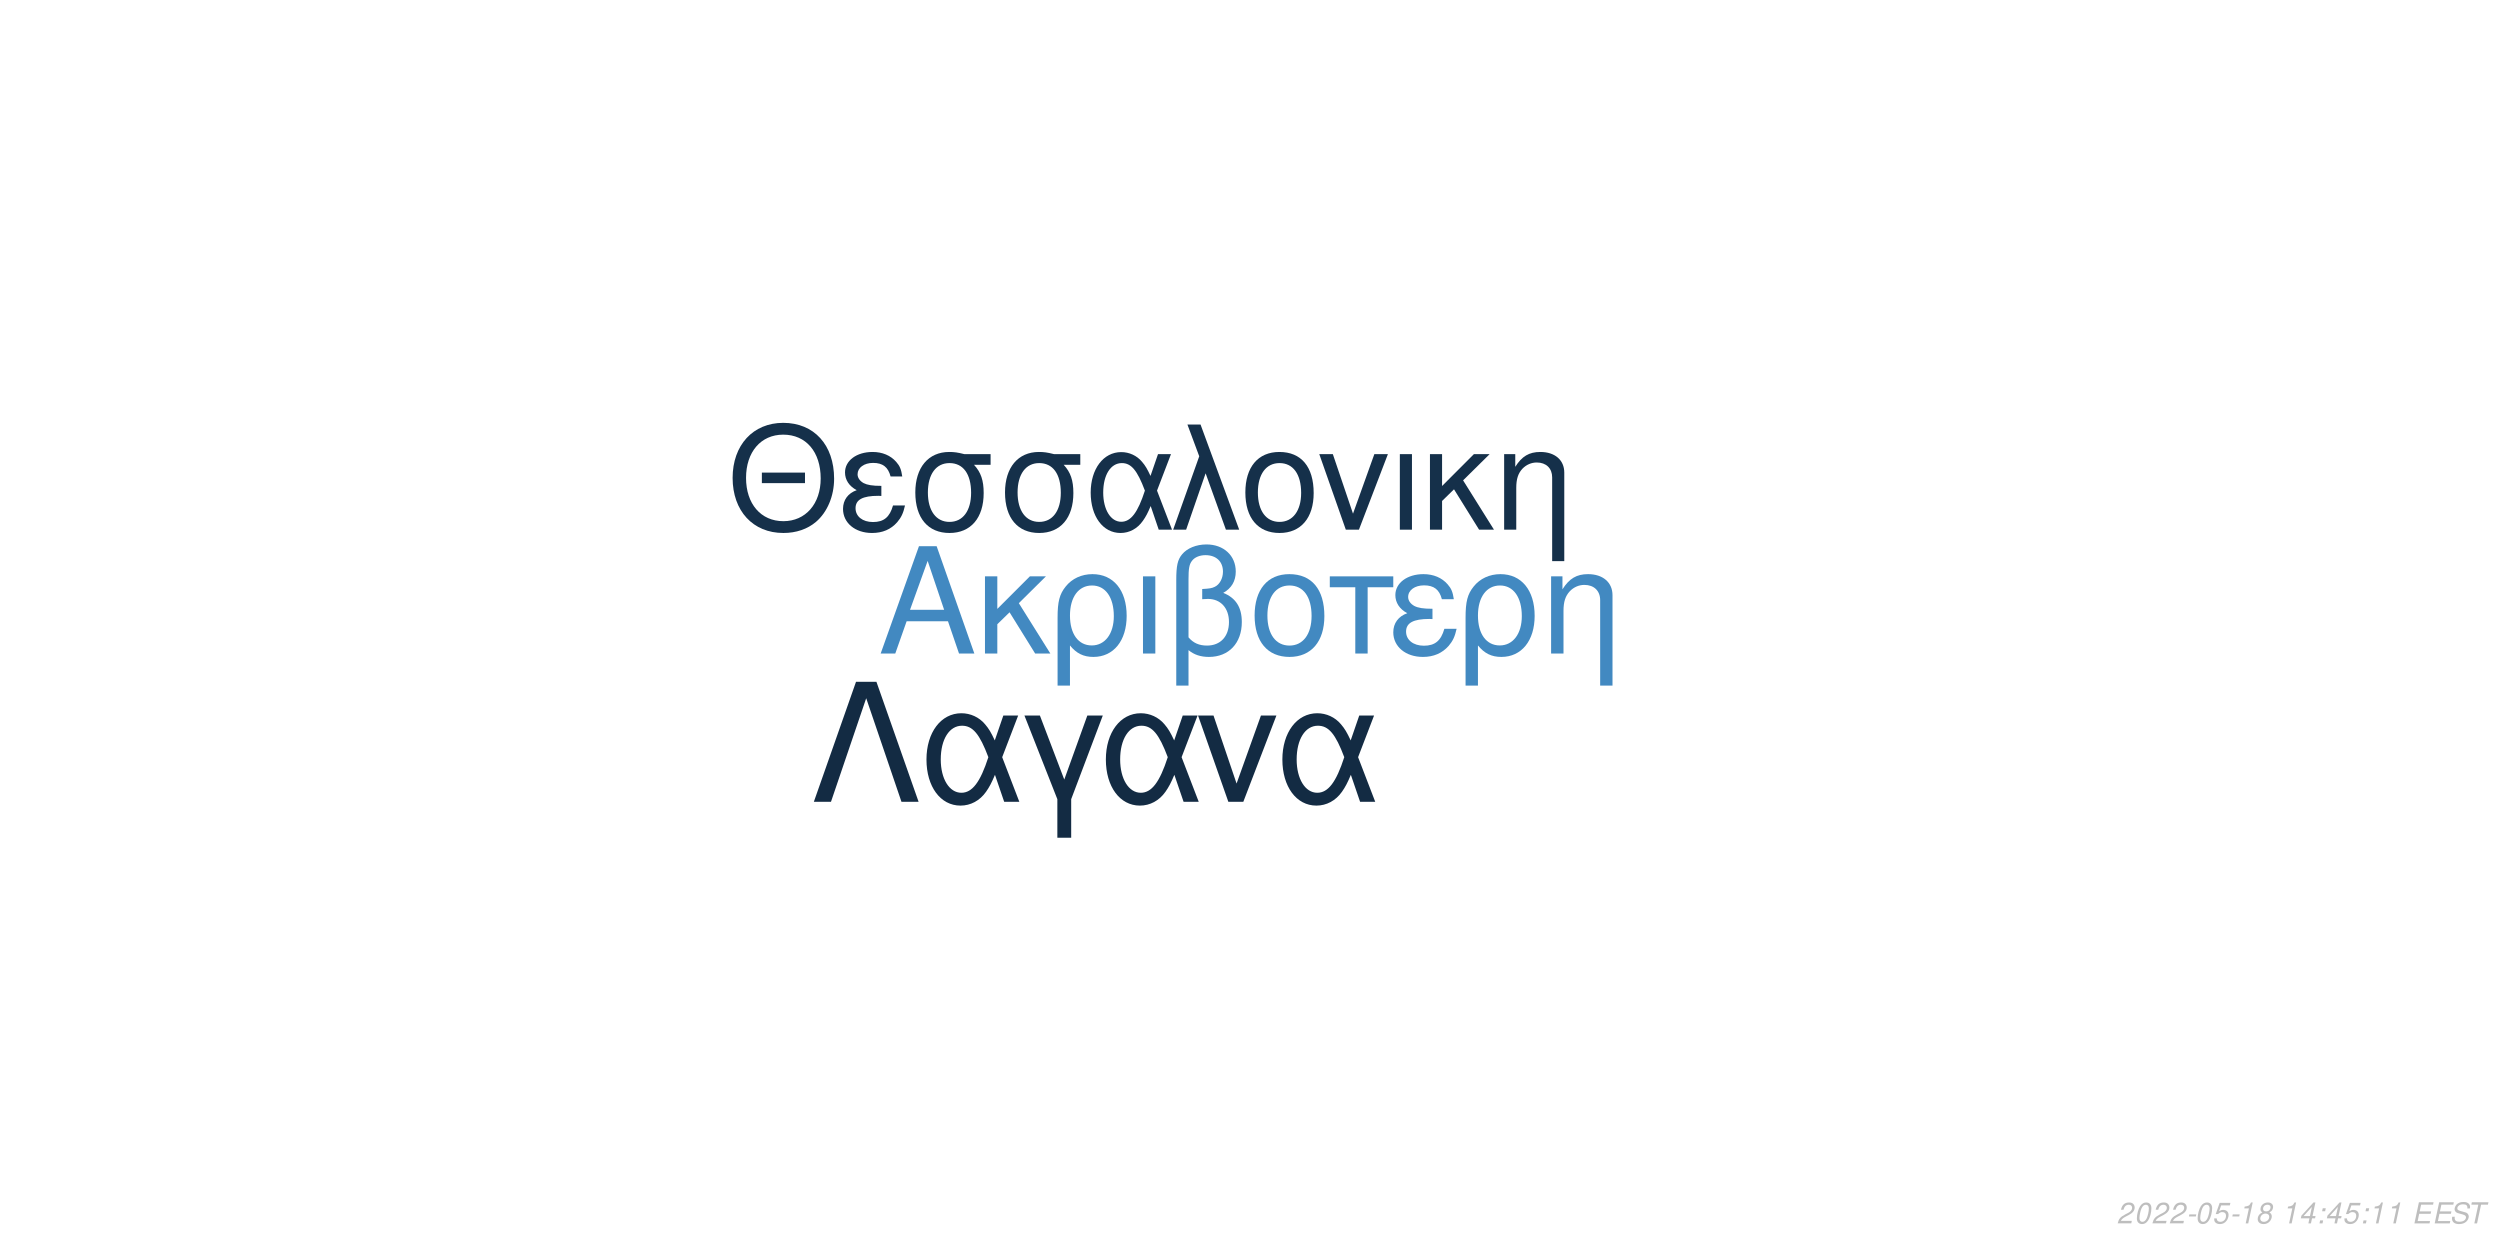
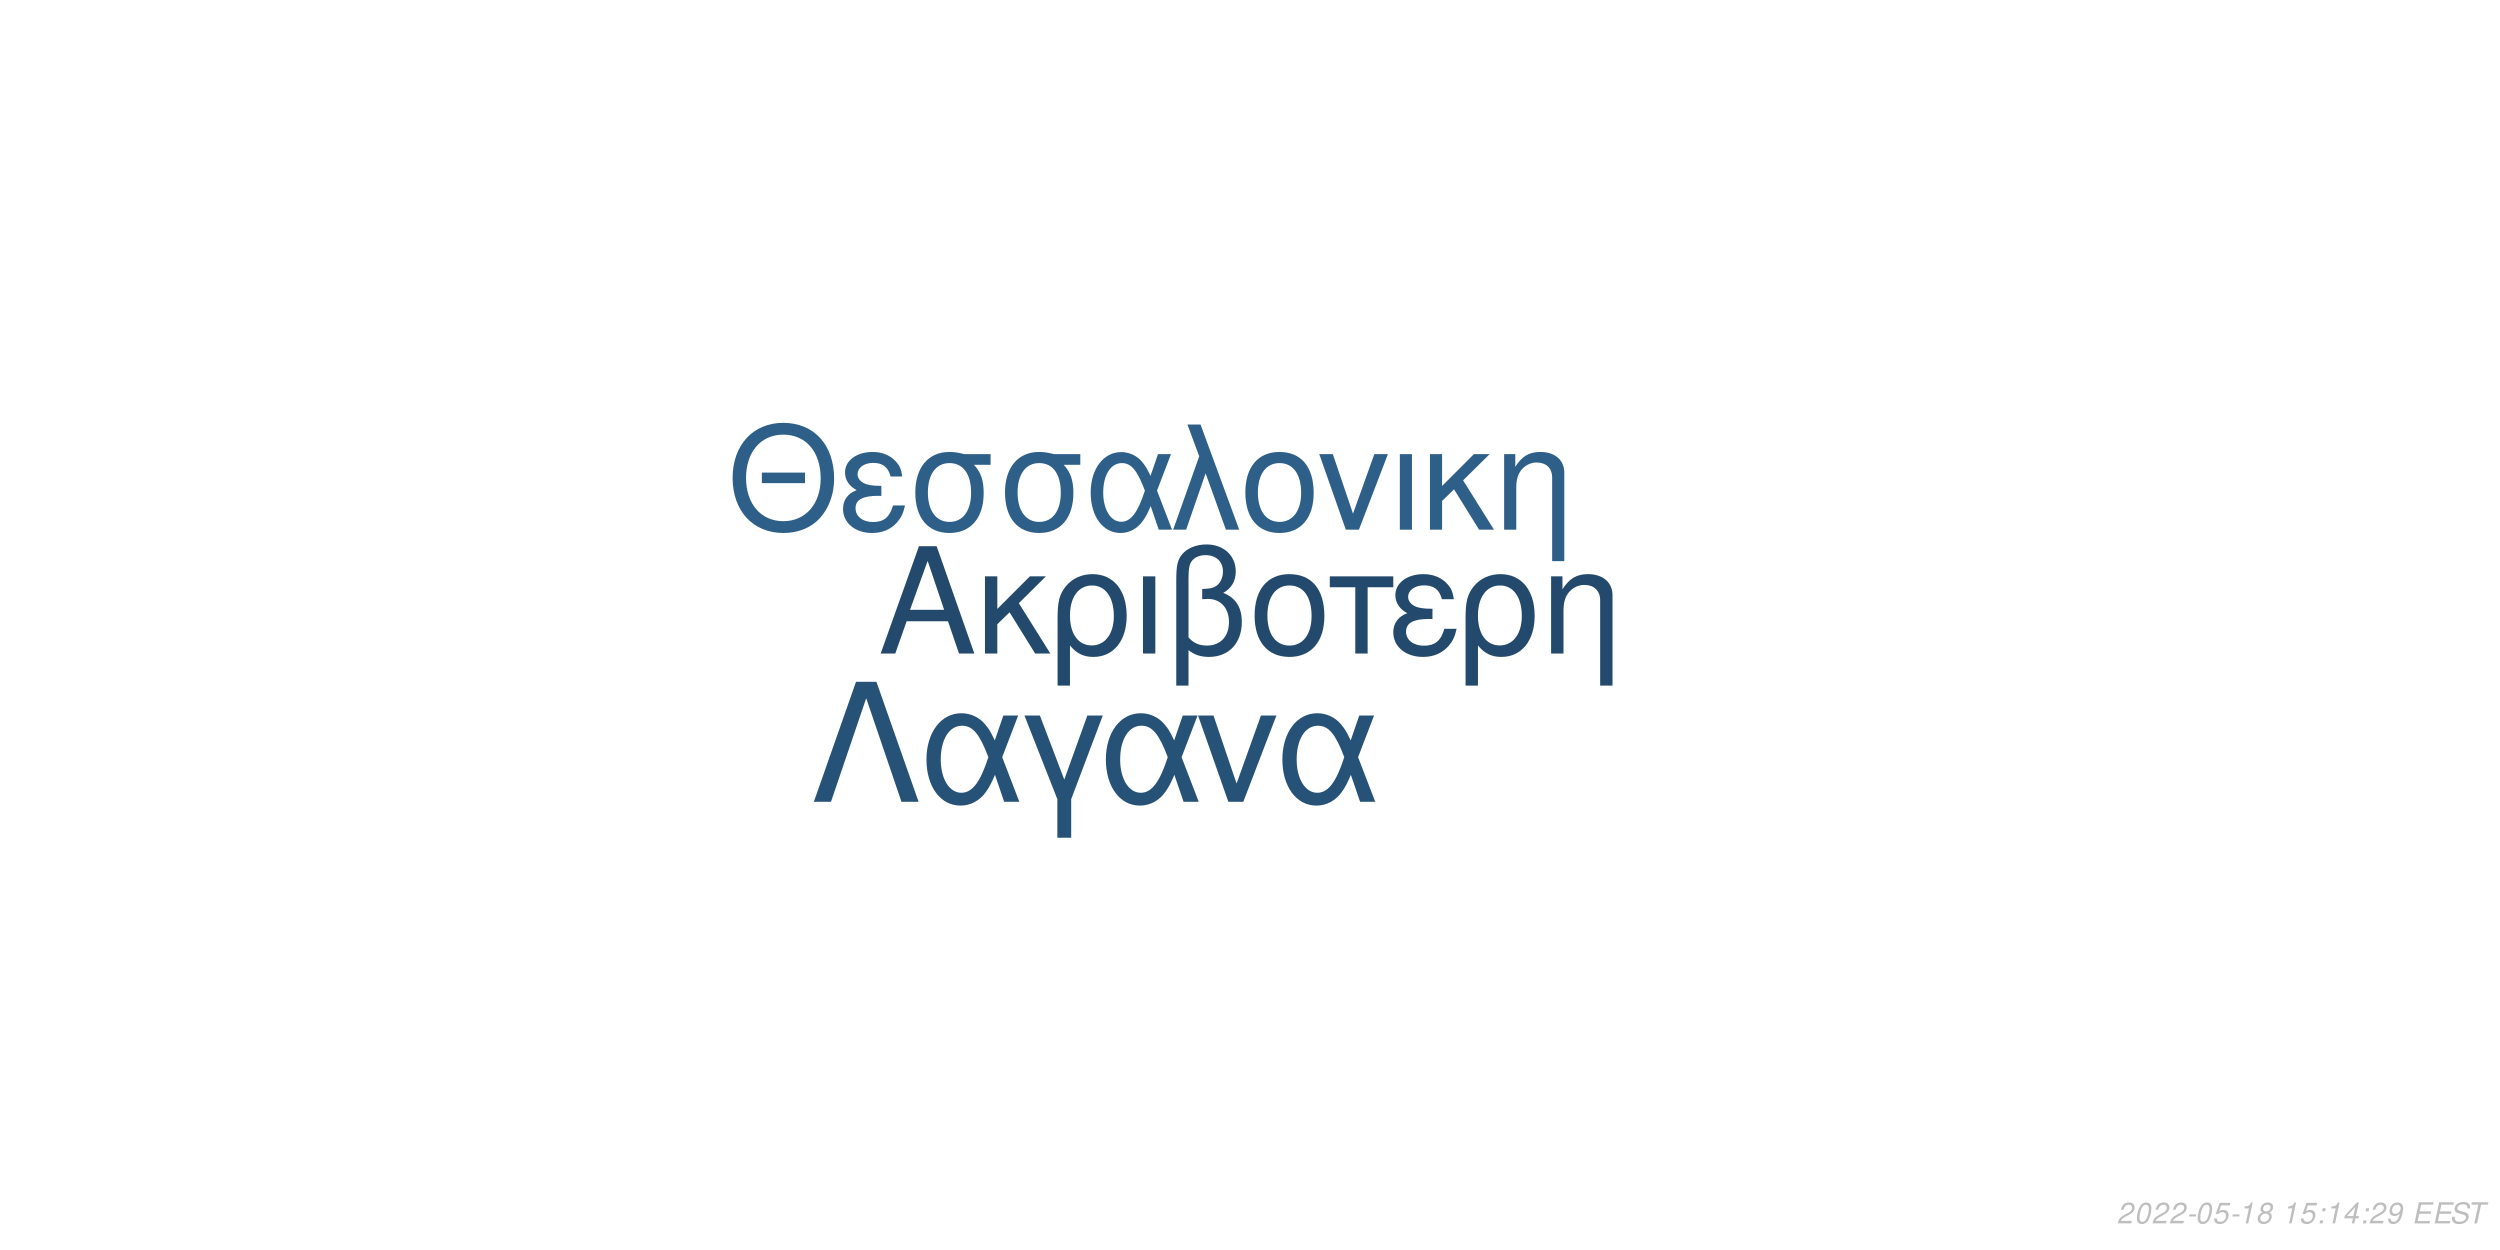
<svg xmlns="http://www.w3.org/2000/svg" xmlns:xlink="http://www.w3.org/1999/xlink" width="864pt" height="432pt" viewBox="0 0 864 432" version="1.1">
  <defs>
    <g>
      <symbol overflow="visible" id="glyph0-0">
        <path style="stroke:none;" d="" />
      </symbol>
      <symbol overflow="visible" id="glyph0-1">
        <path style="stroke:none;" d="M 24.125 -11.141 L 27.938 0 L 33.234 0 L 20.203 -37.094 L 14.094 -37.094 L 0.859 0 L 5.906 0 L 9.828 -11.141 Z M 22.797 -15.109 L 11 -15.109 L 17.094 -32.016 Z M 22.797 -15.109 " />
      </symbol>
      <symbol overflow="visible" id="glyph0-2">
        <path style="stroke:none;" d="M 7.172 -15.422 L 7.172 -26.672 L 2.906 -26.672 L 2.906 0 L 7.172 0 L 7.172 -10.125 L 11.406 -14.25 L 20.25 0 L 25.5 0 L 14.609 -17.406 L 23.969 -26.672 L 18.422 -26.672 Z M 7.172 -15.422 " />
      </symbol>
      <symbol overflow="visible" id="glyph0-3">
        <path style="stroke:none;" d="M 3 11.094 L 7.281 11.094 L 7.281 -2.797 C 9.516 -0.047 11.953 1.172 15.375 1.172 C 22.344 1.172 26.875 -4.422 26.875 -13.031 C 26.875 -21.891 22.297 -27.438 15.062 -27.438 C 11.297 -27.438 7.984 -25.906 5.797 -23.156 C 3.672 -20.516 3 -17.969 3 -12.359 Z M 14.906 -23.516 C 19.547 -23.516 22.438 -19.438 22.438 -12.922 C 22.438 -6.812 19.391 -2.797 14.812 -2.797 C 10.172 -2.797 7.281 -6.766 7.281 -13.125 C 7.281 -19.484 10.234 -23.516 14.906 -23.516 Z M 14.906 -23.516 " />
      </symbol>
      <symbol overflow="visible" id="glyph0-4">
        <path style="stroke:none;" d="M 3.516 0 L 7.781 0 L 7.781 -26.672 L 3.516 -26.672 Z M 3.516 0 " />
      </symbol>
      <symbol overflow="visible" id="glyph0-5">
        <path style="stroke:none;" d="M 4.016 11.094 L 8.25 11.094 L 8.25 -1.172 C 10.172 0.406 12.422 1.172 15.312 1.172 C 22.188 1.172 26.672 -3.609 26.672 -10.891 C 26.672 -15.984 24.578 -19.234 20.25 -20.969 C 23.109 -22.547 24.578 -25.031 24.578 -28.344 C 24.578 -33.844 20.406 -37.703 14.453 -37.703 C 10.938 -37.703 7.734 -36.391 6 -34.25 C 4.484 -32.422 4.016 -30.328 4.016 -25.391 Z M 8.25 -25.656 C 8.25 -29.359 8.5 -30.844 9.469 -32.062 C 10.375 -33.281 12.156 -34 14.094 -34 C 17.812 -34 20.156 -31.812 20.156 -28.297 C 20.156 -25.953 18.984 -23.812 17.297 -23.047 C 16.281 -22.547 15.469 -22.438 12.984 -22.297 L 12.984 -18.781 C 13.734 -18.828 14.344 -18.875 14.969 -18.875 C 19.344 -18.875 22.234 -15.719 22.234 -10.891 C 22.234 -5.906 19.281 -2.75 14.656 -2.75 C 11.953 -2.75 9.922 -3.609 8.25 -5.594 Z M 8.25 -25.656 " />
      </symbol>
      <symbol overflow="visible" id="glyph0-6">
        <path style="stroke:none;" d="M 14.094 -27.438 C 6.562 -27.438 2.094 -22.094 2.094 -13.125 C 2.094 -4.125 6.562 1.172 14.141 1.172 C 21.672 1.172 26.203 -4.172 26.203 -12.922 C 26.203 -22.188 21.828 -27.438 14.094 -27.438 Z M 14.141 -23.516 C 18.938 -23.516 21.781 -19.594 21.781 -12.984 C 21.781 -6.672 18.828 -2.75 14.141 -2.75 C 9.422 -2.75 6.516 -6.672 6.516 -13.125 C 6.516 -19.594 9.422 -23.516 14.141 -23.516 Z M 14.141 -23.516 " />
      </symbol>
      <symbol overflow="visible" id="glyph0-7">
        <path style="stroke:none;" d="M 7.891 0 L 12.156 0 L 12.156 -22.906 L 21.016 -22.906 L 21.016 -26.672 L -0.922 -26.672 L -0.922 -22.906 L 7.891 -22.906 Z M 7.891 0 " />
      </symbol>
      <symbol overflow="visible" id="glyph0-8">
        <path style="stroke:none;" d="M 14.562 -15.469 C 11.344 -15.469 9.562 -15.781 8.297 -16.438 C 6.922 -17.203 6.156 -18.328 6.156 -19.547 C 6.156 -21.891 8.453 -23.562 11.656 -23.562 C 15.062 -23.562 16.953 -22.094 17.812 -18.781 L 21.938 -18.781 C 21.578 -21.266 21.062 -22.5 19.797 -23.922 C 17.812 -26.203 14.906 -27.438 11.453 -27.438 C 5.797 -27.438 1.734 -24.375 1.734 -20.203 C 1.734 -17.609 3.156 -15.375 5.859 -13.938 C 2.797 -12.875 1.016 -10.484 1.016 -7.328 C 1.016 -2.391 5.297 1.172 11.25 1.172 C 14.969 1.172 17.906 -0.109 20.156 -2.641 C 21.578 -4.328 22.297 -5.797 22.906 -8.547 L 18.672 -8.547 C 17.5 -4.422 15.422 -2.703 11.609 -2.703 C 7.938 -2.703 5.438 -4.688 5.438 -7.578 C 5.438 -10.578 7.938 -11.953 13.484 -11.953 C 13.641 -11.953 14.094 -11.953 14.562 -11.906 Z M 14.562 -15.469 " />
      </symbol>
      <symbol overflow="visible" id="glyph0-9">
        <path style="stroke:none;" d="M 3.562 -26.672 L 3.562 0 L 7.844 0 L 7.844 -14.703 C 7.844 -17.906 8.5 -19.891 10.031 -21.531 C 11.406 -22.953 13.188 -23.719 15.062 -23.719 C 18.375 -23.719 20.516 -21.672 20.516 -18.469 L 20.516 11.094 L 24.781 11.094 L 24.781 -20.156 C 24.781 -24.578 21.469 -27.438 16.328 -27.438 C 12.359 -27.438 9.828 -25.906 7.484 -22.188 L 7.484 -26.672 Z M 3.562 -26.672 " />
      </symbol>
      <symbol overflow="visible" id="glyph1-0">
        <path style="stroke:none;" d="" />
      </symbol>
      <symbol overflow="visible" id="glyph1-1">
        <path style="stroke:none;" d="M 26.859 -19.734 L 11.953 -19.734 L 11.953 -16.094 L 26.859 -16.094 Z M 19.328 -36.922 C 8.922 -36.922 1.844 -29.25 1.844 -17.891 C 1.844 -6.484 8.875 1.141 19.391 1.141 C 23.812 1.141 27.703 -0.203 30.641 -2.688 C 34.578 -6.031 36.922 -11.656 36.922 -17.594 C 36.922 -29.297 30 -36.922 19.328 -36.922 Z M 19.328 -32.844 C 27.203 -32.844 32.281 -26.906 32.281 -17.688 C 32.281 -8.922 27.062 -2.938 19.391 -2.938 C 11.609 -2.938 6.484 -8.922 6.484 -17.891 C 6.484 -26.859 11.609 -32.844 19.328 -32.844 Z M 19.328 -32.844 " />
      </symbol>
      <symbol overflow="visible" id="glyph1-2">
        <path style="stroke:none;" d="M 14.25 -15.141 C 11.109 -15.141 9.375 -15.453 8.125 -16.094 C 6.781 -16.844 6.031 -17.938 6.031 -19.141 C 6.031 -21.422 8.266 -23.078 11.406 -23.078 C 14.75 -23.078 16.594 -21.625 17.438 -18.391 L 21.469 -18.391 C 21.125 -20.828 20.625 -22.031 19.391 -23.422 C 17.438 -25.656 14.594 -26.859 11.219 -26.859 C 5.688 -26.859 1.688 -23.875 1.688 -19.781 C 1.688 -17.234 3.094 -15.047 5.734 -13.656 C 2.734 -12.609 1 -10.266 1 -7.172 C 1 -2.344 5.188 1.141 11.016 1.141 C 14.656 1.141 17.547 -0.094 19.734 -2.594 C 21.125 -4.234 21.828 -5.688 22.422 -8.375 L 18.281 -8.375 C 17.141 -4.328 15.094 -2.641 11.359 -2.641 C 7.766 -2.641 5.328 -4.578 5.328 -7.422 C 5.328 -10.359 7.766 -11.703 13.203 -11.703 C 13.359 -11.703 13.797 -11.703 14.25 -11.656 Z M 14.25 -15.141 " />
      </symbol>
      <symbol overflow="visible" id="glyph1-3">
        <path style="stroke:none;" d="M 29 -26.109 L 19.938 -26.109 C 17.594 -26.703 16.438 -26.859 14.703 -26.859 C 7.469 -26.859 2.984 -21.469 2.984 -12.859 C 2.984 -4.031 7.375 1.141 14.797 1.141 C 22.172 1.141 26.609 -4.078 26.609 -12.656 C 26.609 -17.047 25.656 -19.828 23.266 -22.422 L 29 -22.422 Z M 14.797 -23.016 C 19.531 -23.016 22.266 -19.234 22.266 -12.75 C 22.266 -6.531 19.438 -2.688 14.797 -2.688 C 10.172 -2.688 7.328 -6.531 7.328 -12.859 C 7.328 -19.188 10.172 -23.016 14.797 -23.016 Z M 14.797 -23.016 " />
      </symbol>
      <symbol overflow="visible" id="glyph1-4">
        <path style="stroke:none;" d="M 29.344 -26.109 L 24.859 -26.109 L 22.266 -18.578 C 21.125 -21.031 20.484 -22.125 19.328 -23.469 C 17.547 -25.609 14.906 -26.812 12.156 -26.812 C 5.984 -26.812 1.594 -20.984 1.594 -12.812 C 1.594 -4.578 5.828 1.141 11.906 1.141 C 14.953 1.141 17.734 -0.344 19.625 -3.047 C 20.672 -4.531 21.281 -5.688 22.328 -8.172 L 25.109 0 L 29.703 0 L 24.516 -13.5 Z M 20.328 -13.5 C 17.891 -5.922 15.453 -2.734 12.156 -2.734 C 8.516 -2.734 5.922 -6.922 5.922 -12.812 C 5.922 -18.938 8.516 -23.016 12.359 -23.016 C 15.594 -23.016 17.688 -20.531 20.328 -13.5 Z M 20.328 -13.5 " />
      </symbol>
      <symbol overflow="visible" id="glyph1-5">
        <path style="stroke:none;" d="M 1.094 0 L 5.578 0 L 12.312 -19.484 L 19.328 0 L 23.922 0 L 10.562 -36.328 L 6.031 -36.328 L 10.109 -25.359 Z M 1.094 0 " />
      </symbol>
      <symbol overflow="visible" id="glyph1-6">
        <path style="stroke:none;" d="M 13.797 -26.859 C 6.422 -26.859 2.047 -21.625 2.047 -12.859 C 2.047 -4.031 6.422 1.141 13.859 1.141 C 21.234 1.141 25.656 -4.078 25.656 -12.656 C 25.656 -21.719 21.375 -26.859 13.797 -26.859 Z M 13.859 -23.016 C 18.531 -23.016 21.328 -19.188 21.328 -12.703 C 21.328 -6.531 18.438 -2.688 13.859 -2.688 C 9.219 -2.688 6.375 -6.531 6.375 -12.859 C 6.375 -19.188 9.219 -23.016 13.859 -23.016 Z M 13.859 -23.016 " />
      </symbol>
      <symbol overflow="visible" id="glyph1-7">
        <path style="stroke:none;" d="M 14.297 0 L 24.312 -26.109 L 19.625 -26.109 L 12.25 -5.531 L 5.281 -26.109 L 0.594 -26.109 L 9.766 0 Z M 14.297 0 " />
      </symbol>
      <symbol overflow="visible" id="glyph1-8">
        <path style="stroke:none;" d="M 3.438 0 L 7.625 0 L 7.625 -26.109 L 3.438 -26.109 Z M 3.438 0 " />
      </symbol>
      <symbol overflow="visible" id="glyph1-9">
        <path style="stroke:none;" d="M 7.031 -15.094 L 7.031 -26.109 L 2.844 -26.109 L 2.844 0 L 7.031 0 L 7.031 -9.922 L 11.156 -13.953 L 19.828 0 L 24.969 0 L 14.297 -17.047 L 23.469 -26.109 L 18.031 -26.109 Z M 7.031 -15.094 " />
      </symbol>
      <symbol overflow="visible" id="glyph1-10">
        <path style="stroke:none;" d="M 3.484 -26.109 L 3.484 0 L 7.672 0 L 7.672 -14.406 C 7.672 -17.547 8.328 -19.484 9.812 -21.078 C 11.156 -22.469 12.906 -23.219 14.75 -23.219 C 17.984 -23.219 20.078 -21.234 20.078 -18.094 L 20.078 10.859 L 24.266 10.859 L 24.266 -19.734 C 24.266 -24.062 21.031 -26.859 16 -26.859 C 12.109 -26.859 9.609 -25.359 7.328 -21.719 L 7.328 -26.109 Z M 3.484 -26.109 " />
      </symbol>
      <symbol overflow="visible" id="glyph2-0">
        <path style="stroke:none;" d="" />
      </symbol>
      <symbol overflow="visible" id="glyph2-1">
        <path style="stroke:none;" d="M 22.531 -41.484 L 15.484 -41.484 L 0.906 0 L 6.828 0 L 19 -35.797 L 31.188 0 L 37.109 0 Z M 22.531 -41.484 " />
      </symbol>
      <symbol overflow="visible" id="glyph2-2">
        <path style="stroke:none;" d="M 33.516 -29.812 L 28.391 -29.812 L 25.438 -21.219 C 24.125 -24.016 23.391 -25.266 22.078 -26.797 C 20.031 -29.25 17.016 -30.609 13.891 -30.609 C 6.828 -30.609 1.828 -23.953 1.828 -14.625 C 1.828 -5.234 6.656 1.312 13.594 1.312 C 17.078 1.312 20.266 -0.391 22.422 -3.469 C 23.609 -5.172 24.297 -6.484 25.5 -9.328 L 28.688 0 L 33.922 0 L 28 -15.422 Z M 23.219 -15.422 C 20.422 -6.766 17.641 -3.125 13.891 -3.125 C 9.734 -3.125 6.766 -7.906 6.766 -14.625 C 6.766 -21.625 9.734 -26.297 14.109 -26.297 C 17.812 -26.297 20.203 -23.453 23.219 -15.422 Z M 23.219 -15.422 " />
      </symbol>
      <symbol overflow="visible" id="glyph2-3">
        <path style="stroke:none;" d="M 12.062 12.406 L 16.844 12.406 L 16.844 -0.906 L 27.766 -29.812 L 22.422 -29.812 L 14.453 -7.688 L 6.031 -29.812 L 0.688 -29.812 L 12.062 -0.906 Z M 12.062 12.406 " />
      </symbol>
      <symbol overflow="visible" id="glyph2-4">
        <path style="stroke:none;" d="M 16.328 0 L 27.766 -29.812 L 22.422 -29.812 L 14 -6.312 L 6.031 -29.812 L 0.688 -29.812 L 11.156 0 Z M 16.328 0 " />
      </symbol>
      <symbol overflow="visible" id="glyph3-0">
        <path style="stroke:none;" d="" />
      </symbol>
      <symbol overflow="visible" id="glyph3-1">
        <path style="stroke:none;" d="M 5.234 -0.875 L 1.469 -0.875 C 1.641 -1.375 2.203 -1.891 3.109 -2.344 L 4.234 -2.938 C 5.562 -3.625 6.219 -4.469 6.219 -5.484 C 6.219 -5.938 6.062 -6.359 5.797 -6.656 C 5.469 -7.047 4.984 -7.234 4.312 -7.234 C 2.766 -7.234 1.891 -6.453 1.484 -4.734 L 2.375 -4.734 C 2.484 -5.188 2.609 -5.484 2.797 -5.75 C 3.094 -6.203 3.609 -6.453 4.188 -6.453 C 4.891 -6.453 5.344 -6.031 5.344 -5.375 C 5.344 -4.703 4.859 -4.094 4.016 -3.656 L 2.984 -3.125 C 1.234 -2.188 0.797 -1.656 0.344 -0.016 L 5.047 -0.016 Z M 5.234 -0.875 " />
      </symbol>
      <symbol overflow="visible" id="glyph3-2">
        <path style="stroke:none;" d="M 4.203 -7.234 C 3.375 -7.234 2.688 -6.812 2.125 -5.984 C 1.484 -5.047 0.984 -3.188 0.984 -1.734 C 0.984 -1.109 1.172 -0.562 1.484 -0.266 C 1.797 0.047 2.281 0.234 2.766 0.234 C 3.625 0.234 4.281 -0.156 4.859 -1.016 C 5.516 -1.953 6 -3.797 6 -5.266 C 6 -6.5 5.328 -7.234 4.203 -7.234 Z M 4.094 -6.453 C 4.734 -6.453 5.125 -5.984 5.125 -5.156 C 5.125 -4.203 4.781 -2.625 4.406 -1.812 C 3.984 -0.938 3.516 -0.547 2.875 -0.547 C 2.25 -0.547 1.875 -1.031 1.875 -1.828 C 1.875 -2.797 2.203 -4.344 2.594 -5.203 C 2.984 -6.047 3.453 -6.453 4.094 -6.453 Z M 4.094 -6.453 " />
      </symbol>
      <symbol overflow="visible" id="glyph3-3">
        <path style="stroke:none;" d="M 3.516 -3.125 L 1.125 -3.125 L 0.969 -2.406 L 3.359 -2.406 Z M 3.516 -3.125 " />
      </symbol>
      <symbol overflow="visible" id="glyph3-4">
        <path style="stroke:none;" d="M 6.297 -7.094 L 2.594 -7.094 L 1.234 -3.234 L 2.047 -3.234 C 2.656 -3.766 2.938 -3.906 3.531 -3.906 C 4.328 -3.906 4.797 -3.453 4.797 -2.688 C 4.797 -1.438 3.969 -0.547 2.828 -0.547 C 2.031 -0.547 1.609 -0.938 1.578 -1.734 L 0.703 -1.734 L 0.703 -1.516 C 0.703 -0.938 0.844 -0.547 1.188 -0.266 C 1.562 0.062 2.078 0.234 2.703 0.234 C 3.656 0.234 4.391 -0.156 4.984 -0.922 C 5.422 -1.5 5.672 -2.234 5.672 -2.953 C 5.672 -4 4.938 -4.672 3.812 -4.672 C 3.328 -4.672 2.906 -4.547 2.406 -4.234 L 3.109 -6.219 L 6.109 -6.219 Z M 6.297 -7.094 " />
      </symbol>
      <symbol overflow="visible" id="glyph3-5">
        <path style="stroke:none;" d="M 3.703 -5.188 L 2.594 0 L 3.469 0 L 5.016 -7.234 L 4.438 -7.234 C 3.906 -6.156 3.688 -6.016 2.234 -5.812 L 2.109 -5.188 Z M 3.703 -5.188 " />
      </symbol>
      <symbol overflow="visible" id="glyph3-6">
        <path style="stroke:none;" d="M 4.766 -3.797 C 5.078 -3.969 5.234 -4.078 5.438 -4.234 C 5.812 -4.594 6.062 -5.172 6.062 -5.734 C 6.062 -6.625 5.344 -7.234 4.266 -7.234 C 2.812 -7.234 1.703 -6.219 1.703 -4.875 C 1.703 -4.406 1.875 -4.125 2.359 -3.812 C 1.297 -3.312 0.75 -2.516 0.75 -1.469 C 0.75 -0.438 1.547 0.234 2.812 0.234 C 3.656 0.234 4.359 -0.094 4.938 -0.734 C 5.359 -1.234 5.609 -1.859 5.609 -2.438 C 5.609 -3.047 5.312 -3.516 4.766 -3.797 Z M 4.109 -6.453 C 4.797 -6.453 5.188 -6.125 5.188 -5.578 C 5.188 -5.266 5.062 -4.922 4.859 -4.672 C 4.562 -4.312 4.188 -4.156 3.656 -4.156 C 2.984 -4.156 2.594 -4.453 2.594 -4.984 C 2.594 -5.859 3.203 -6.453 4.109 -6.453 Z M 3.453 -3.406 C 4.234 -3.406 4.734 -2.984 4.734 -2.312 C 4.734 -1.312 3.922 -0.547 2.875 -0.547 C 2.125 -0.547 1.625 -0.969 1.625 -1.625 C 1.625 -2.609 2.438 -3.406 3.453 -3.406 Z M 3.453 -3.406 " />
      </symbol>
      <symbol overflow="visible" id="glyph3-7">
        <path style="stroke:none;" d="" />
      </symbol>
      <symbol overflow="visible" id="glyph3-8">
+         <path style="stroke:none;" d="M 2.359 -1.031 L 1.312 -1.031 L 1.094 0 L 2.141 0 Z M 3.266 -5.234 L 2.219 -5.234 L 2 -4.203 L 3.047 -4.203 Z M 3.266 -5.234 " />
+       </symbol>
+       <symbol overflow="visible" id="glyph3-9">
        <path style="stroke:none;" d="M 3.625 -1.75 L 3.266 0 L 4.141 0 L 4.516 -1.75 L 5.562 -1.75 L 5.734 -2.531 L 4.688 -2.531 L 5.688 -7.234 L 5.016 -7.234 L 0.844 -2.672 L 0.641 -1.75 Z M 3.797 -2.531 L 1.594 -2.531 L 4.469 -5.703 Z M 3.797 -2.531 " />
      </symbol>
-       <symbol overflow="visible" id="glyph3-9">
-         <path style="stroke:none;" d="M 2.359 -1.031 L 1.312 -1.031 L 1.094 0 L 2.141 0 Z M 3.266 -5.234 L 2.219 -5.234 L 2 -4.203 L 3.047 -4.203 Z M 3.266 -5.234 " />
+       <symbol overflow="visible" id="glyph3-10">
+         <path style="stroke:none;" d="M 0.844 -1.656 C 0.844 -1.547 0.844 -1.438 0.844 -1.375 C 0.844 -0.406 1.531 0.234 2.578 0.234 C 3.203 0.234 3.766 0.016 4.297 -0.438 C 4.938 -1 5.312 -1.656 5.594 -2.719 C 5.844 -3.672 6.016 -4.766 6.016 -5.375 C 6.016 -5.844 5.844 -6.328 5.547 -6.656 C 5.203 -7.031 4.703 -7.234 4.062 -7.234 C 2.516 -7.234 1.297 -5.938 1.297 -4.266 C 1.297 -3.203 1.984 -2.547 3.047 -2.547 C 3.484 -2.547 3.953 -2.672 4.281 -2.891 C 4.406 -2.984 4.547 -3.078 4.828 -3.344 C 4.438 -1.484 3.703 -0.547 2.703 -0.547 C 2.109 -0.547 1.719 -0.938 1.719 -1.547 L 1.719 -1.656 Z M 3.953 -6.453 C 4.625 -6.453 5.141 -5.953 5.141 -5.281 C 5.141 -4.188 4.312 -3.312 3.297 -3.312 C 2.594 -3.312 2.172 -3.734 2.172 -4.453 C 2.172 -5.562 2.984 -6.453 3.953 -6.453 Z M 3.953 -6.453 " />
      </symbol>
-       <symbol overflow="visible" id="glyph3-10">
+       <symbol overflow="visible" id="glyph3-11">
        <path style="stroke:none;" d="M 2.547 -3.312 L 6.5 -3.312 L 6.688 -4.141 L 2.719 -4.141 L 3.219 -6.469 L 7.344 -6.469 L 7.516 -7.297 L 2.453 -7.297 L 0.906 0 L 6.125 0 L 6.297 -0.812 L 2.016 -0.812 Z M 2.547 -3.312 " />
      </symbol>
-       <symbol overflow="visible" id="glyph3-11">
+       <symbol overflow="visible" id="glyph3-12">
        <path style="stroke:none;" d="M 7.062 -5.156 C 7.125 -5.438 7.141 -5.562 7.141 -5.703 C 7.141 -6.156 6.938 -6.594 6.594 -6.891 C 6.188 -7.25 5.656 -7.406 4.875 -7.406 C 3.844 -7.406 3.047 -7.125 2.5 -6.562 C 2.094 -6.141 1.781 -5.438 1.781 -4.922 C 1.781 -4.297 2.219 -3.766 2.891 -3.562 L 4.594 -3.094 C 5.406 -2.859 5.734 -2.578 5.734 -2.094 C 5.734 -1.781 5.547 -1.406 5.266 -1.141 C 4.844 -0.766 4.266 -0.578 3.453 -0.578 C 2.328 -0.578 1.812 -0.984 1.812 -1.906 C 1.812 -2.047 1.812 -2.125 1.844 -2.312 L 0.984 -2.312 C 0.906 -2.062 0.891 -1.906 0.891 -1.688 C 0.891 -0.484 1.797 0.234 3.297 0.234 C 4.359 0.234 5.234 -0.062 5.812 -0.609 C 6.344 -1.078 6.688 -1.797 6.688 -2.375 C 6.688 -2.641 6.609 -2.906 6.453 -3.156 C 6.234 -3.5 5.938 -3.703 5.469 -3.828 L 3.75 -4.312 C 2.984 -4.547 2.734 -4.734 2.734 -5.188 C 2.734 -5.547 2.875 -5.844 3.188 -6.109 C 3.547 -6.438 4.031 -6.594 4.703 -6.594 C 5.266 -6.594 5.688 -6.484 5.906 -6.297 C 6.094 -6.125 6.219 -5.797 6.219 -5.516 C 6.219 -5.422 6.203 -5.344 6.188 -5.156 Z M 7.062 -5.156 " />
      </symbol>
-       <symbol overflow="visible" id="glyph3-12">
+       <symbol overflow="visible" id="glyph3-13">
        <path style="stroke:none;" d="M 4.938 -6.469 L 7.312 -6.469 L 7.484 -7.297 L 1.75 -7.297 L 1.578 -6.469 L 3.984 -6.469 L 2.609 0 L 3.547 0 Z M 4.938 -6.469 " />
      </symbol>
    </g>
  </defs>
  <g id="surface1">
    <rect x="0" y="0" width="864" height="432" style="fill:rgb(100%,100%,100%);fill-opacity:1;stroke:none;" />
-     <g style="fill:rgb(25.882%,53.725%,75.686%);fill-opacity:1;">
+     <g style="fill:rgb(13.725%,29.02%,42.745%);fill-opacity:1;">
      <use xlink:href="#glyph0-1" x="303.5" y="225.861" />
      <use xlink:href="#glyph0-2" x="337.5" y="225.861" />
      <use xlink:href="#glyph0-3" x="362.5" y="225.861" />
      <use xlink:href="#glyph0-4" x="391.5" y="225.861" />
      <use xlink:href="#glyph0-5" x="402.5" y="225.861" />
      <use xlink:href="#glyph0-6" x="431.5" y="225.861" />
      <use xlink:href="#glyph0-7" x="460.5" y="225.861" />
      <use xlink:href="#glyph0-8" x="480.5" y="225.861" />
      <use xlink:href="#glyph0-3" x="503.5" y="225.861" />
      <use xlink:href="#glyph0-9" x="532.5" y="225.861" />
    </g>
-     <g style="fill:rgb(8.235%,18.824%,29.02%);fill-opacity:1;">
+     <g style="fill:rgb(17.647%,37.255%,53.725%);fill-opacity:1;">
      <use xlink:href="#glyph1-1" x="251.348" y="183.058" />
      <use xlink:href="#glyph1-2" x="290.348" y="183.058" />
      <use xlink:href="#glyph1-3" x="313.348" y="183.058" />
      <use xlink:href="#glyph1-3" x="344.348" y="183.058" />
      <use xlink:href="#glyph1-4" x="375.348" y="183.058" />
      <use xlink:href="#glyph1-5" x="404.348" y="183.058" />
      <use xlink:href="#glyph1-6" x="428.348" y="183.058" />
      <use xlink:href="#glyph1-7" x="455.348" y="183.058" />
      <use xlink:href="#glyph1-8" x="480.348" y="183.058" />
      <use xlink:href="#glyph1-9" x="491.348" y="183.058" />
      <use xlink:href="#glyph1-10" x="516.348" y="183.058" />
    </g>
-     <g style="fill:rgb(7.451%,16.863%,26.275%);fill-opacity:1;">
+     <g style="fill:rgb(15.294%,32.157%,47.059%);fill-opacity:1;">
      <use xlink:href="#glyph2-1" x="280.359" y="277.105" />
      <use xlink:href="#glyph2-2" x="318.359" y="277.105" />
      <use xlink:href="#glyph2-3" x="353.359" y="277.105" />
      <use xlink:href="#glyph2-2" x="380.359" y="277.105" />
      <use xlink:href="#glyph2-4" x="413.359" y="277.105" />
      <use xlink:href="#glyph2-2" x="441.359" y="277.105" />
    </g>
    <g style="fill:rgb(74.51%,74.51%,74.51%);fill-opacity:1;">
      <use xlink:href="#glyph3-1" x="731.52" y="422.81" />
      <use xlink:href="#glyph3-2" x="737.52" y="422.81" />
      <use xlink:href="#glyph3-1" x="743.52" y="422.81" />
      <use xlink:href="#glyph3-1" x="749.52" y="422.81" />
      <use xlink:href="#glyph3-3" x="755.52" y="422.81" />
      <use xlink:href="#glyph3-2" x="758.52" y="422.81" />
      <use xlink:href="#glyph3-4" x="764.52" y="422.81" />
      <use xlink:href="#glyph3-3" x="770.52" y="422.81" />
      <use xlink:href="#glyph3-5" x="773.52" y="422.81" />
      <use xlink:href="#glyph3-6" x="779.52" y="422.81" />
      <use xlink:href="#glyph3-7" x="785.52" y="422.81" />
      <use xlink:href="#glyph3-5" x="788.52" y="422.81" />
-       <use xlink:href="#glyph3-8" x="794.52" y="422.81" />
-       <use xlink:href="#glyph3-9" x="800.52" y="422.81" />
-       <use xlink:href="#glyph3-8" x="803.52" y="422.81" />
-       <use xlink:href="#glyph3-4" x="809.52" y="422.81" />
-       <use xlink:href="#glyph3-9" x="815.52" y="422.81" />
-       <use xlink:href="#glyph3-5" x="818.52" y="422.81" />
-       <use xlink:href="#glyph3-5" x="824.52" y="422.81" />
+       <use xlink:href="#glyph3-4" x="794.52" y="422.81" />
+       <use xlink:href="#glyph3-8" x="800.52" y="422.81" />
+       <use xlink:href="#glyph3-5" x="803.52" y="422.81" />
+       <use xlink:href="#glyph3-9" x="809.52" y="422.81" />
+       <use xlink:href="#glyph3-8" x="815.52" y="422.81" />
+       <use xlink:href="#glyph3-1" x="818.52" y="422.81" />
+       <use xlink:href="#glyph3-10" x="824.52" y="422.81" />
      <use xlink:href="#glyph3-7" x="830.52" y="422.81" />
-       <use xlink:href="#glyph3-10" x="833.52" y="422.81" />
-       <use xlink:href="#glyph3-10" x="840.52" y="422.81" />
-       <use xlink:href="#glyph3-11" x="846.52" y="422.81" />
-       <use xlink:href="#glyph3-12" x="852.52" y="422.81" />
+       <use xlink:href="#glyph3-11" x="833.52" y="422.81" />
+       <use xlink:href="#glyph3-11" x="840.52" y="422.81" />
+       <use xlink:href="#glyph3-12" x="846.52" y="422.81" />
+       <use xlink:href="#glyph3-13" x="852.52" y="422.81" />
    </g>
  </g>
</svg>
